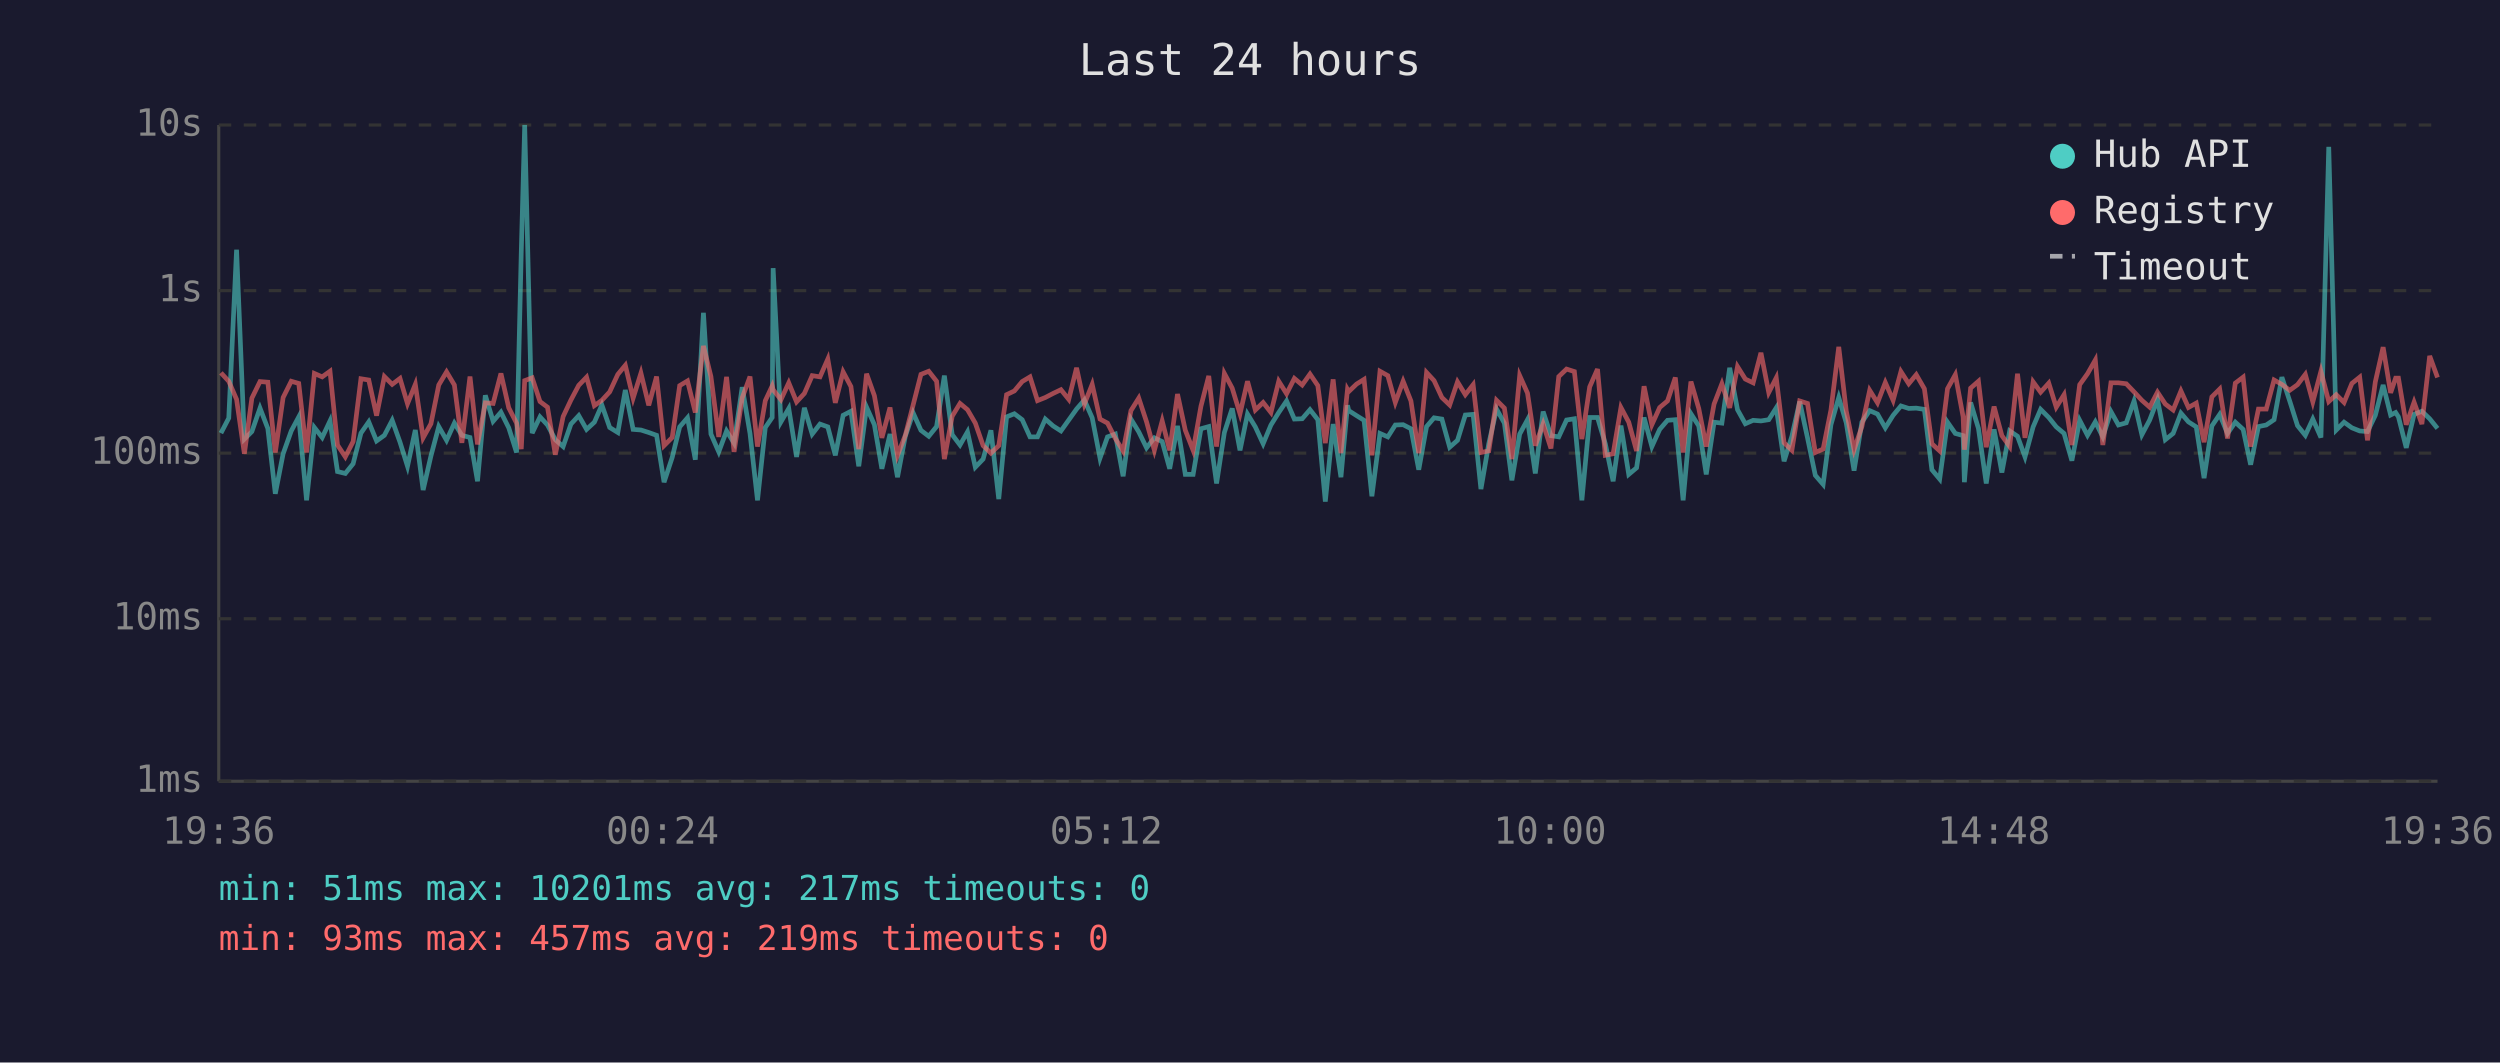
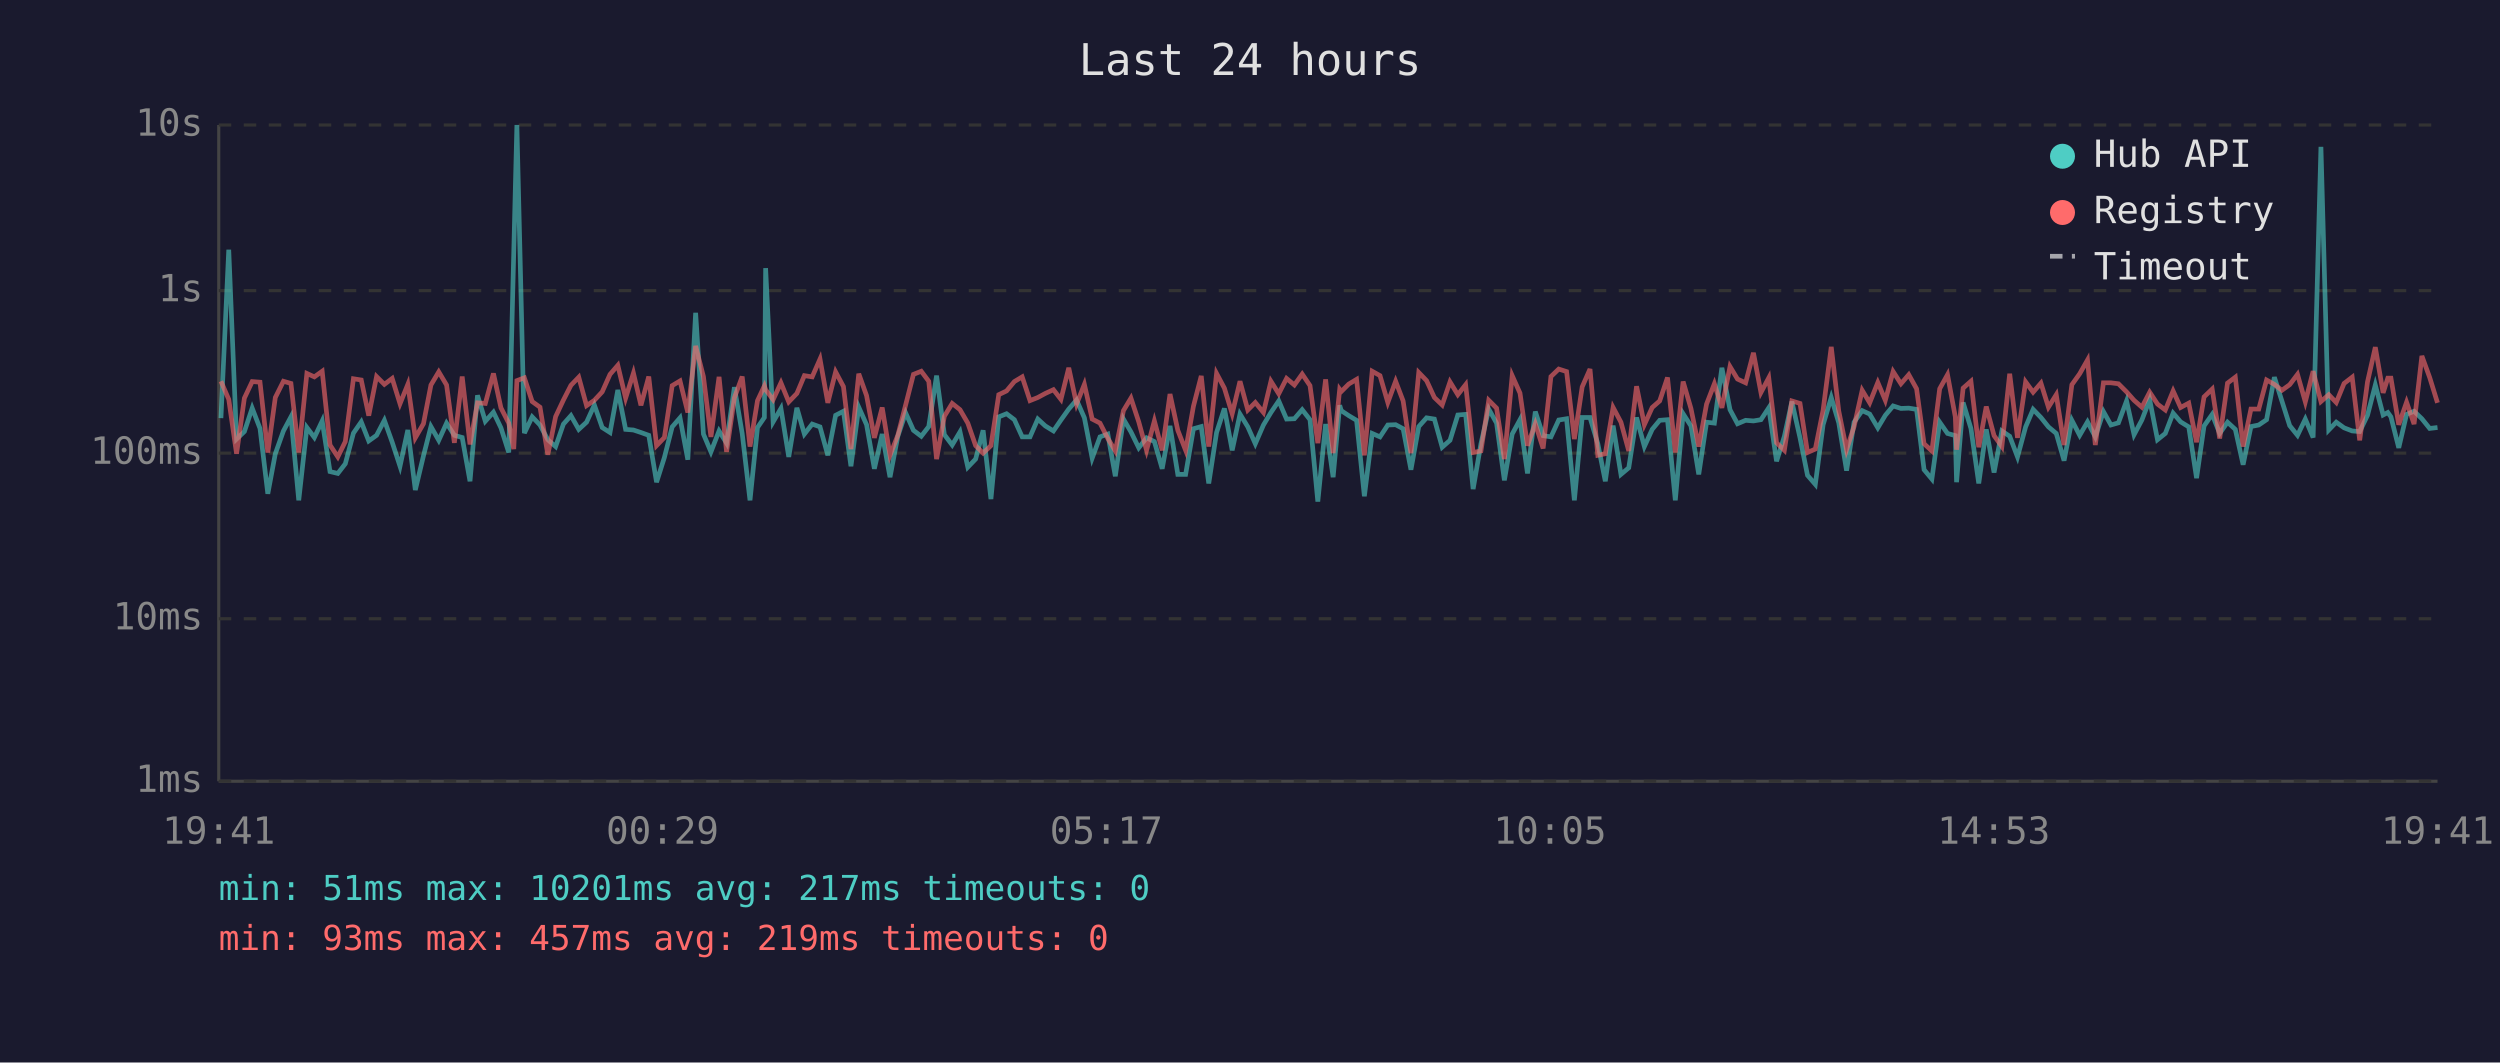
<svg xmlns="http://www.w3.org/2000/svg" viewBox="0 0 800 340" font-family="monospace" font-size="12">
  <rect width="800" height="340" fill="#1a1a2e" />
  <text x="400" y="24" fill="#e0e0e0" font-size="14" text-anchor="middle">Last 24 hours</text>
  <line x1="70" y1="40" x2="70" y2="250" stroke="#444" stroke-width="1" />
  <line x1="70" y1="250" x2="780" y2="250" stroke="#444" stroke-width="1" />
  <line x1="70" y1="250" x2="780" y2="250" stroke="#333" stroke-width="1" stroke-dasharray="4" />
  <text x="65" y="250" fill="#888" text-anchor="end" dominant-baseline="middle">1ms</text>
  <line x1="70" y1="198" x2="780" y2="198" stroke="#333" stroke-width="1" stroke-dasharray="4" />
  <text x="65" y="198" fill="#888" text-anchor="end" dominant-baseline="middle">10ms</text>
  <line x1="70" y1="145" x2="780" y2="145" stroke="#333" stroke-width="1" stroke-dasharray="4" />
  <text x="65" y="145" fill="#888" text-anchor="end" dominant-baseline="middle">100ms</text>
  <line x1="70" y1="93" x2="780" y2="93" stroke="#333" stroke-width="1" stroke-dasharray="4" />
  <text x="65" y="93" fill="#888" text-anchor="end" dominant-baseline="middle">1s</text>
  <line x1="70" y1="40" x2="780" y2="40" stroke="#333" stroke-width="1" stroke-dasharray="4" />
  <text x="65" y="40" fill="#888" text-anchor="end" dominant-baseline="middle">10s</text>
-   <text x="70" y="270" fill="#888" text-anchor="middle">19:36</text>
-   <text x="212" y="270" fill="#888" text-anchor="middle">00:24</text>
-   <text x="354" y="270" fill="#888" text-anchor="middle">05:12</text>
-   <text x="496" y="270" fill="#888" text-anchor="middle">10:00</text>
-   <text x="638" y="270" fill="#888" text-anchor="middle">14:48</text>
-   <text x="780" y="270" fill="#888" text-anchor="middle">19:36</text>
-   <polyline points="70.7,138.6 73.2,133.8 75.7,79.9 78.2,140.5 80.6,138.1 83.2,130.6 85.7,137.1 88.1,158.0 90.6,145.2 93.2,137.9 95.6,133.4 98.1,160.1 100.6,136.8 103.1,140.0 105.6,134.7 108.0,150.9 110.5,151.5 113.0,148.4 115.5,138.6 118.0,135.0 120.5,141.1 123.0,139.3 125.5,134.5 128.0,141.5 130.4,149.2 132.9,137.6 135.4,156.8 137.9,145.9 140.4,136.5 142.9,140.9 145.4,135.4 147.8,139.3 150.4,140.0 152.8,154.0 155.3,126.5 157.8,134.8 160.3,131.9 162.8,136.9 165.3,144.8 166.8,80.8 167.9,40.0 170.3,138.6 172.8,133.4 175.2,136.0 177.7,140.7 180.2,142.9 182.7,135.7 185.2,133.0 187.7,137.4 190.2,135.1 192.6,129.6 195.1,136.8 197.7,138.4 200.1,124.8 202.6,137.4 205.1,137.6 207.6,138.4 210.1,139.3 212.5,154.3 215.1,146.4 217.5,136.6 220.0,133.7 222.5,147.1 225.1,100.1 227.5,138.9 230.0,144.6 232.5,137.9 234.9,141.8 237.5,123.9 240.0,138.7 242.4,160.1 244.9,136.8 247.1,133.6 247.4,85.8 249.9,135.0 252.4,130.7 254.9,146.2 257.4,130.5 259.9,138.9 262.4,135.7 264.9,136.6 267.3,145.7 269.8,132.9 272.3,131.6 274.8,149.2 277.3,130.3 279.8,135.9 282.2,150.0 284.8,138.9 287.2,152.7 289.7,139.6 292.2,132.1 294.7,137.7 297.2,139.6 299.7,136.5 302.2,120.2 304.7,139.1 307.2,142.4 309.6,138.2 312.1,149.5 314.6,146.9 317.1,137.7 319.6,159.7 322.1,133.4 324.6,132.4 327.1,134.3 329.6,139.8 332.0,139.8 334.5,134.1 337.0,136.3 339.5,137.9 342.0,134.4 344.5,130.9 347.0,128.0 349.5,133.7 352.0,146.6 354.4,139.8 356.9,138.9 359.4,152.4 361.9,134.1 364.4,138.2 366.9,143.3 369.4,140.1 371.9,141.3 374.3,150.0 376.8,136.3 379.3,151.8 381.8,151.8 384.3,137.2 386.8,136.5 389.3,154.7 391.8,138.4 394.3,130.7 396.8,144.1 399.2,132.5 401.7,136.6 404.2,142.0 406.7,136.0 409.2,132.0 411.7,128.3 414.2,134.1 416.7,134.0 419.2,131.1 421.7,134.3 424.1,160.5 426.6,135.7 429.1,152.7 431.2,129.7 431.6,131.4 434.1,133.0 436.5,134.5 439.0,158.8 441.6,138.7 444.1,139.8 446.5,136.0 449.0,135.9 451.5,137.2 454.0,150.3 456.5,136.5 458.9,133.7 461.4,134.1 463.9,143.1 466.4,140.9 468.9,132.8 471.4,132.6 473.9,156.5 476.4,142.0 478.9,130.9 481.4,135.4 483.8,153.7 486.3,138.9 488.8,134.3 491.3,151.5 493.8,131.7 496.3,139.4 498.8,139.8 501.3,134.4 503.8,134.0 506.2,160.1 508.7,133.6 511.2,133.6 513.7,142.0 516.2,154.0 518.7,136.2 521.2,151.8 523.7,149.7 526.1,133.6 528.6,142.9 531.1,137.4 533.6,134.5 536.1,134.3 538.6,160.1 541.1,132.4 543.6,136.3 546.0,151.8 548.5,135.1 551.0,135.4 553.5,117.7 556.0,131.1 558.5,135.6 561.0,134.5 563.5,134.7 566.0,134.3 568.4,130.5 570.9,147.6 573.4,139.6 575.9,128.5 578.4,140.1 580.9,152.1 583.4,155.0 585.9,135.9 588.4,127.2 590.8,135.3 593.3,150.6 595.8,135.1 598.3,131.4 600.8,132.5 603.3,136.9 605.8,132.9 608.3,129.9 610.8,130.7 613.2,130.6 615.8,131.0 618.2,150.3 620.7,153.3 623.2,135.1 625.7,138.7 628.2,139.4 628.6,154.3 630.6,128.8 633.1,137.1 635.6,154.7 638.1,137.4 640.6,151.2 643.1,137.9 645.6,139.6 648.0,146.2 650.6,136.6 653.0,131.0 655.6,133.6 658.0,136.6 660.5,138.7 663.0,147.4 665.5,134.5 668.0,139.3 670.5,135.0 672.9,139.8 675.5,131.7 677.9,136.0 680.4,135.3 682.9,128.3 685.4,139.1 687.9,134.4 690.4,127.9 692.9,140.7 695.4,138.7 697.9,132.2 700.3,135.0 702.8,136.6 705.3,153.0 707.8,136.3 710.3,132.6 712.8,138.7 715.3,135.1 717.8,137.4 720.2,148.7 722.7,136.5 725.2,136.0 727.7,134.3 730.2,120.7 732.7,128.3 735.2,136.2 737.7,139.3 740.1,134.1 742.7,140.0 745.2,47.0 747.6,137.6 750.1,135.1 752.6,136.9 755.1,137.9 757.6,138.1 760.1,132.9 762.6,123.2 765.0,132.8 766.6,132.0 767.5,133.4 770.0,143.3 772.5,132.6 775.0,131.6 777.5,134.0 780.0,137.1" fill="none" stroke="#4ecdc4" stroke-width="1.5" opacity="0.6" />
-   <polyline points="70.7,119.3 73.2,122.0 75.7,127.8 78.2,145.2 80.6,127.4 83.2,122.1 85.7,122.3 88.1,144.8 90.6,127.2 93.2,122.0 95.6,122.7 98.1,144.8 100.6,119.5 103.1,120.6 105.6,118.8 108.0,142.4 110.5,146.2 113.0,141.3 115.5,121.2 118.0,121.6 120.5,133.0 123.0,120.5 125.5,123.0 128.0,121.1 130.4,129.2 132.9,123.0 135.4,140.1 137.9,135.6 140.4,123.2 142.9,119.0 145.4,123.2 147.8,141.7 150.4,120.5 152.8,142.2 155.3,128.9 157.8,129.1 160.3,119.5 162.8,130.5 165.3,135.4 166.8,143.7 167.9,121.8 170.3,120.9 172.8,128.5 175.2,130.3 177.7,145.5 180.2,133.3 182.7,128.0 185.2,123.3 187.7,120.7 190.2,129.8 192.6,128.1 195.1,125.4 197.7,119.8 200.1,116.9 202.6,127.4 205.1,119.4 207.6,129.7 210.1,120.5 212.5,142.6 215.1,140.0 217.5,123.4 220.0,121.9 222.5,132.0 225.1,110.7 227.5,120.5 230.0,139.8 232.5,120.6 234.9,144.6 237.5,127.3 240.0,120.5 242.4,142.9 244.9,128.2 247.1,123.5 247.4,124.7 249.9,127.9 252.4,122.5 254.9,128.6 257.4,125.9 259.9,120.2 262.4,120.6 264.9,114.9 267.3,128.9 269.8,119.0 272.3,123.7 274.8,143.7 277.3,119.6 279.8,126.6 282.2,140.1 284.8,130.4 287.2,145.7 289.7,139.3 292.2,129.6 294.7,119.8 297.2,118.8 299.7,122.0 302.2,146.9 304.7,133.2 307.2,129.1 309.6,131.1 312.1,135.4 314.6,142.6 317.1,145.0 319.6,142.6 322.1,126.3 324.6,125.1 327.1,122.1 329.6,120.6 332.0,128.2 334.5,127.2 337.0,125.9 339.5,124.7 342.0,127.8 344.5,117.7 347.0,129.3 349.5,123.0 352.0,134.1 354.4,135.4 356.9,140.3 359.4,144.3 361.9,131.4 364.4,127.4 366.9,135.0 369.4,144.1 371.9,134.7 374.3,144.1 376.8,126.1 379.3,137.7 381.8,144.1 384.3,130.0 386.8,120.3 389.3,142.9 391.8,119.5 394.3,124.2 396.8,132.4 399.2,122.0 401.7,131.2 404.2,128.8 406.7,132.0 409.2,122.0 411.7,126.0 414.2,121.1 416.7,123.2 419.2,119.7 421.7,123.4 424.1,141.8 426.6,121.4 429.1,145.0 431.2,124.6 431.6,125.3 434.1,122.9 436.5,121.4 439.0,145.7 441.6,118.8 444.1,120.2 446.5,128.8 449.0,122.0 451.5,128.3 454.0,145.0 456.5,119.2 458.9,121.8 461.4,127.2 463.9,129.6 466.4,122.2 468.9,126.3 471.4,123.1 473.9,144.8 476.4,144.3 478.9,128.1 481.4,130.6 483.8,146.9 486.3,120.2 488.8,125.8 491.3,142.6 493.8,135.6 496.3,143.5 498.8,120.5 501.3,118.1 503.8,118.9 506.2,140.5 508.7,123.8 511.2,118.1 513.7,145.7 516.2,145.2 518.7,130.4 521.2,135.1 523.7,144.3 526.1,123.6 528.6,135.9 531.1,130.4 533.6,128.3 536.1,120.8 538.6,144.8 541.1,122.1 543.6,130.7 546.0,142.9 548.5,129.3 551.0,122.8 553.5,130.5 556.0,117.3 558.5,121.3 561.0,122.5 563.5,112.9 566.0,125.6 568.4,120.9 570.9,141.7 573.4,144.1 575.9,128.3 578.4,129.1 580.9,144.8 583.4,143.7 585.9,131.2 588.4,111.0 590.8,131.5 593.3,143.9 595.8,136.5 598.3,124.9 600.8,128.9 603.3,122.4 605.8,128.1 608.3,118.9 610.8,122.8 613.2,119.9 615.8,124.4 618.2,142.0 620.7,144.3 623.2,124.4 625.7,119.9 628.2,133.4 628.6,143.9 630.6,124.2 633.1,122.0 635.6,143.1 638.1,130.1 640.6,139.4 643.1,142.9 645.6,119.6 648.0,140.1 650.6,122.2 653.0,125.5 655.6,122.6 658.0,130.3 660.5,126.3 663.0,142.4 665.5,123.1 668.0,119.6 670.5,115.2 672.9,142.4 675.5,122.5 677.9,122.5 680.4,122.8 682.9,125.4 685.4,128.1 687.9,130.3 690.4,125.5 692.9,129.3 695.4,131.2 697.9,125.1 700.3,130.4 702.8,129.0 705.3,141.5 707.8,127.0 710.3,124.5 712.8,140.3 715.3,122.6 717.8,120.7 720.2,142.9 722.7,130.9 725.2,130.9 727.7,121.6 730.2,123.0 732.7,124.9 735.2,123.1 737.7,119.8 740.1,128.6 742.7,118.8 745.2,128.5 747.6,126.3 750.1,128.8 752.6,122.7 755.1,120.7 757.6,140.9 760.1,122.2 762.6,111.1 765.0,125.7 766.6,121.0 767.5,121.0 770.0,135.9 772.5,128.7 775.0,135.7 777.5,113.9 780.0,120.8" fill="none" stroke="#ff6b6b" stroke-width="1.5" opacity="0.6" />
+   <text x="70" y="270" fill="#888" text-anchor="middle">19:41</text>
+   <text x="212" y="270" fill="#888" text-anchor="middle">00:29</text>
+   <text x="354" y="270" fill="#888" text-anchor="middle">05:17</text>
+   <text x="496" y="270" fill="#888" text-anchor="middle">10:05</text>
+   <text x="638" y="270" fill="#888" text-anchor="middle">14:53</text>
+   <text x="780" y="270" fill="#888" text-anchor="middle">19:41</text>
+   <polyline points="70.7,133.8 73.2,79.9 75.7,140.5 78.2,138.1 80.7,130.6 83.2,137.1 85.7,158.0 88.1,145.2 90.7,137.9 93.1,133.4 95.6,160.1 98.2,136.8 100.6,140.0 103.1,134.7 105.6,150.9 108.1,151.5 110.5,148.4 113.1,138.6 115.6,135.0 118.0,141.1 120.5,139.3 123.0,134.5 125.5,141.5 128.0,149.2 130.5,137.6 132.9,156.8 135.5,145.9 137.9,136.5 140.4,140.9 142.9,135.4 145.4,139.3 147.9,140.0 150.4,154.0 152.8,126.5 155.3,134.8 157.9,131.9 160.3,136.9 162.8,144.8 164.4,80.8 165.4,40.0 167.8,138.6 170.3,133.4 172.8,136.0 175.3,140.7 177.8,142.9 180.3,135.7 182.7,133.0 185.2,137.4 187.7,135.1 190.2,129.6 192.7,136.8 195.2,138.4 197.7,124.8 200.2,137.4 202.7,137.6 205.1,138.4 207.6,139.3 210.1,154.3 212.6,146.4 215.1,136.6 217.6,133.7 220.1,147.1 222.6,100.1 225.1,138.9 227.5,144.6 230.1,137.9 232.5,141.8 235.0,123.9 237.5,138.7 240.0,160.1 242.4,136.8 244.6,133.6 245.0,85.8 247.4,135.0 249.9,130.7 252.4,146.2 255.0,130.5 257.4,138.9 259.9,135.7 262.4,136.6 264.9,145.7 267.4,132.9 269.9,131.6 272.3,149.2 274.8,130.3 277.3,135.9 279.8,150.0 282.3,138.9 284.8,152.7 287.3,139.6 289.8,132.1 292.3,137.7 294.8,139.6 297.2,136.5 299.7,120.2 302.2,139.1 304.7,142.4 307.2,138.2 309.7,149.5 312.2,146.9 314.6,137.7 317.1,159.7 319.6,133.4 322.1,132.4 324.6,134.3 327.1,139.8 329.6,139.8 332.1,134.1 334.5,136.3 337.1,137.9 339.5,134.4 342.0,130.9 344.5,128.0 347.0,133.7 349.5,146.6 352.0,139.8 354.5,138.9 356.9,152.4 359.5,134.1 361.9,138.2 364.4,143.3 366.9,140.1 369.4,141.3 371.9,150.0 374.4,136.3 376.9,151.8 379.4,151.8 381.9,137.2 384.4,136.5 386.8,154.7 389.3,138.4 391.8,130.7 394.3,144.1 396.8,132.5 399.3,136.6 401.7,142.0 404.3,136.0 406.7,132.0 409.2,128.3 411.7,134.1 414.2,134.0 416.7,131.1 419.2,134.3 421.7,160.5 424.2,135.7 426.6,152.7 428.7,129.7 429.2,131.4 431.6,133.0 434.1,134.5 436.6,158.8 439.1,138.7 441.6,139.8 444.1,136.0 446.6,135.9 449.0,137.2 451.5,150.3 454.0,136.5 456.5,133.7 459.0,134.1 461.5,143.1 464.0,140.9 466.5,132.8 469.0,132.6 471.4,156.5 473.9,142.0 476.4,130.9 478.9,135.4 481.4,153.7 483.9,138.9 486.4,134.3 488.8,151.5 491.3,131.7 493.8,139.4 496.3,139.8 498.8,134.4 501.3,134.0 503.8,160.1 506.3,133.6 508.8,133.6 511.3,142.0 513.7,154.0 516.2,136.2 518.7,151.8 521.2,149.7 523.7,133.6 526.2,142.9 528.7,137.4 531.1,134.5 533.6,134.3 536.1,160.1 538.6,132.4 541.1,136.3 543.6,151.8 546.1,135.1 548.6,135.4 551.0,117.7 553.6,131.1 556.0,135.6 558.6,134.5 561.1,134.7 563.5,134.3 566.0,130.5 568.5,147.6 571.0,139.6 573.4,128.5 576.0,140.1 578.4,152.1 580.9,155.0 583.4,135.9 586.0,127.2 588.4,135.3 590.9,150.6 593.3,135.1 595.9,131.4 598.3,132.5 600.9,136.9 603.3,132.9 605.8,129.9 608.3,130.7 610.8,130.6 613.3,131.0 615.7,150.3 618.2,153.3 620.7,135.1 623.2,138.7 625.7,139.4 626.1,154.3 628.2,128.8 630.7,137.1 633.2,154.7 635.6,137.4 638.1,151.2 640.6,137.9 643.1,139.6 645.6,146.2 648.2,136.6 650.6,131.0 653.1,133.6 655.5,136.6 658.0,138.7 660.5,147.4 663.0,134.5 665.5,139.3 668.0,135.0 670.5,139.8 673.1,131.7 675.5,136.0 677.9,135.3 680.5,128.3 682.9,139.1 685.4,134.4 687.9,127.9 690.4,140.7 692.9,138.7 695.4,132.2 697.8,135.0 700.4,136.6 702.9,153.0 705.3,136.3 707.9,132.6 710.3,138.7 712.8,135.1 715.3,137.4 717.8,148.7 720.3,136.5 722.8,136.0 725.3,134.3 727.8,120.7 730.2,128.3 732.7,136.2 735.2,139.3 737.7,134.1 740.2,140.0 742.7,47.0 745.2,137.6 747.6,135.1 750.1,136.9 752.7,137.9 755.1,138.1 757.6,132.9 760.1,123.2 762.6,132.8 764.1,132.0 765.1,133.4 767.6,143.3 770.1,132.6 772.5,131.6 775.0,134.0 777.5,137.1 780.0,136.8" fill="none" stroke="#4ecdc4" stroke-width="1.5" opacity="0.6" />
+   <polyline points="70.7,122.0 73.2,127.8 75.7,145.2 78.2,127.4 80.7,122.1 83.2,122.3 85.7,144.8 88.1,127.2 90.7,122.0 93.1,122.7 95.6,144.8 98.2,119.5 100.6,120.6 103.1,118.8 105.6,142.4 108.1,146.2 110.5,141.3 113.1,121.2 115.6,121.6 118.0,133.0 120.5,120.5 123.0,123.0 125.5,121.1 128.0,129.2 130.5,123.0 132.9,140.1 135.5,135.6 137.9,123.2 140.4,119.0 142.9,123.2 145.4,141.7 147.9,120.5 150.4,142.2 152.8,128.9 155.3,129.1 157.9,119.5 160.3,130.5 162.8,135.4 164.4,143.7 165.4,121.8 167.8,120.9 170.3,128.5 172.8,130.3 175.3,145.5 177.8,133.3 180.3,128.0 182.7,123.3 185.2,120.7 187.7,129.8 190.2,128.1 192.7,125.4 195.2,119.8 197.7,116.9 200.2,127.4 202.7,119.4 205.1,129.7 207.6,120.5 210.1,142.6 212.6,140.0 215.1,123.4 217.6,121.9 220.1,132.0 222.6,110.7 225.1,120.5 227.5,139.8 230.1,120.6 232.5,144.6 235.0,127.3 237.5,120.5 240.0,142.9 242.4,128.2 244.6,123.5 245.0,124.7 247.4,127.9 249.9,122.5 252.4,128.6 255.0,125.9 257.4,120.2 259.9,120.6 262.4,114.9 264.9,128.9 267.4,119.0 269.9,123.7 272.3,143.7 274.8,119.6 277.3,126.6 279.8,140.1 282.3,130.4 284.8,145.7 287.3,139.3 289.8,129.6 292.3,119.8 294.8,118.8 297.2,122.0 299.7,146.9 302.2,133.2 304.7,129.1 307.2,131.1 309.7,135.4 312.2,142.6 314.6,145.0 317.1,142.6 319.6,126.3 322.1,125.1 324.6,122.1 327.1,120.6 329.6,128.2 332.1,127.2 334.5,125.9 337.1,124.7 339.5,127.8 342.0,117.7 344.5,129.3 347.0,123.0 349.5,134.1 352.0,135.4 354.5,140.3 356.9,144.3 359.5,131.4 361.9,127.4 364.4,135.0 366.9,144.1 369.4,134.7 371.9,144.1 374.4,126.1 376.9,137.7 379.4,144.1 381.9,130.0 384.4,120.3 386.8,142.9 389.3,119.5 391.8,124.2 394.3,132.4 396.8,122.0 399.3,131.2 401.7,128.8 404.3,132.0 406.7,122.0 409.2,126.0 411.7,121.1 414.2,123.2 416.7,119.7 419.2,123.4 421.7,141.8 424.2,121.4 426.6,145.0 428.7,124.6 429.2,125.3 431.6,122.9 434.1,121.4 436.6,145.7 439.1,118.8 441.6,120.2 444.1,128.8 446.6,122.0 449.0,128.3 451.5,145.0 454.0,119.2 456.5,121.8 459.0,127.2 461.5,129.6 464.0,122.2 466.5,126.3 469.0,123.1 471.4,144.8 473.9,144.3 476.4,128.1 478.9,130.6 481.4,146.9 483.9,120.2 486.4,125.8 488.8,142.6 491.3,135.6 493.8,143.5 496.3,120.5 498.8,118.1 501.3,118.9 503.8,140.5 506.3,123.8 508.8,118.1 511.3,145.7 513.7,145.2 516.2,130.4 518.7,135.1 521.2,144.3 523.7,123.6 526.2,135.9 528.7,130.4 531.1,128.3 533.6,120.8 536.1,144.8 538.6,122.1 541.1,130.7 543.6,142.9 546.1,129.3 548.6,122.8 551.0,130.5 553.6,117.3 556.0,121.3 558.6,122.5 561.1,112.9 563.5,125.6 566.0,120.9 568.5,141.7 571.0,144.1 573.4,128.3 576.0,129.1 578.4,144.8 580.9,143.7 583.4,131.2 586.0,111.0 588.4,131.5 590.9,143.9 593.3,136.5 595.9,124.9 598.3,128.9 600.9,122.4 603.3,128.1 605.8,118.9 608.3,122.8 610.8,119.9 613.3,124.4 615.7,142.0 618.2,144.3 620.7,124.4 623.2,119.9 625.7,133.4 626.1,143.9 628.2,124.2 630.7,122.0 633.2,143.1 635.6,130.1 638.1,139.4 640.6,142.9 643.1,119.6 645.6,140.1 648.2,122.2 650.6,125.5 653.1,122.6 655.5,130.3 658.0,126.3 660.5,142.4 663.0,123.1 665.5,119.6 668.0,115.2 670.5,142.4 673.1,122.5 675.5,122.5 677.9,122.8 680.5,125.4 682.9,128.1 685.4,130.3 687.9,125.5 690.4,129.3 692.9,131.2 695.4,125.1 697.8,130.4 700.4,129.0 702.9,141.5 705.3,127.0 707.9,124.5 710.3,140.3 712.8,122.6 715.3,120.7 717.8,142.9 720.3,130.9 722.8,130.9 725.3,121.6 727.8,123.0 730.2,124.9 732.7,123.1 735.2,119.8 737.7,128.6 740.2,118.8 742.7,128.5 745.2,126.3 747.6,128.8 750.1,122.7 752.7,120.7 755.1,140.9 757.6,122.2 760.1,111.1 762.6,125.7 764.1,121.0 765.1,121.0 767.6,135.9 770.1,128.7 772.5,135.7 775.0,113.9 777.5,120.8 780.0,128.9" fill="none" stroke="#ff6b6b" stroke-width="1.5" opacity="0.6" />
  <circle cx="660" cy="50" r="4" fill="#4ecdc4" />
  <text x="670" y="50" fill="#e0e0e0" dominant-baseline="middle">Hub API</text>
  <circle cx="660" cy="68" r="4" fill="#ff6b6b" />
  <text x="670" y="68" fill="#e0e0e0" dominant-baseline="middle">Registry</text>
  <line x1="656" y1="82" x2="664" y2="82" stroke="#e0e0e0" stroke-width="1.5" stroke-dasharray="4,3" opacity="0.7" />
  <text x="670" y="86" fill="#e0e0e0" dominant-baseline="middle">Timeout</text>
  <text x="70" y="288" fill="#4ecdc4" font-size="11">min: 51ms  max: 10201ms  avg: 217ms  timeouts: 0</text>
  <text x="70" y="304" fill="#ff6b6b" font-size="11">min: 93ms  max: 457ms  avg: 219ms  timeouts: 0</text>
</svg>
